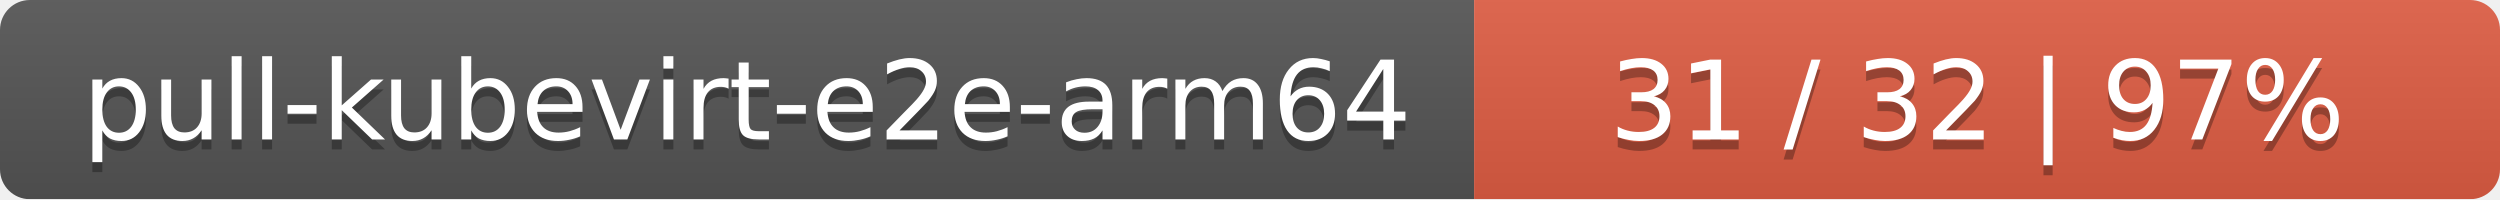
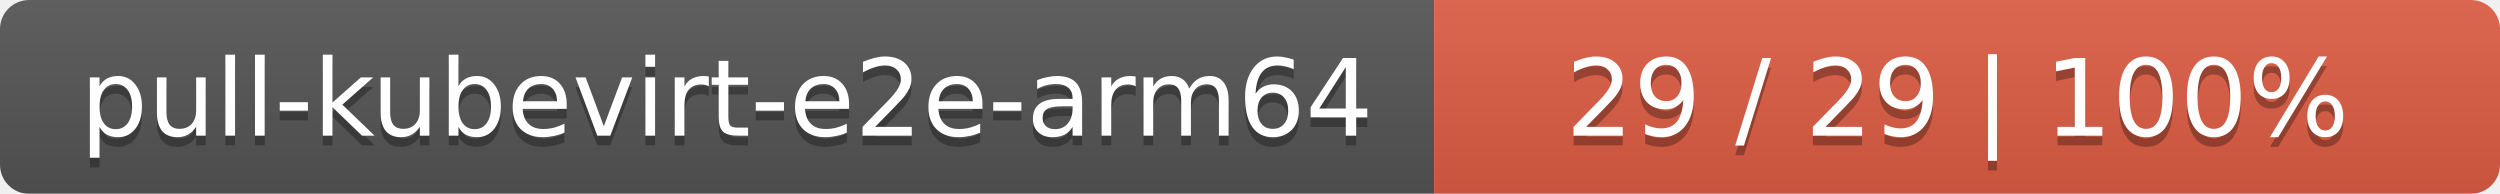
- <svg xmlns="http://www.w3.org/2000/svg" width="251" height="20">
+ <svg xmlns="http://www.w3.org/2000/svg" width="258" height="20">
  <linearGradient id="smooth" x2="0" y2="100%">
    <stop offset="0" stop-color="#bbb" stop-opacity=".1" />
    <stop offset="1" stop-opacity=".1" />
  </linearGradient>
  <mask id="round">
-     <rect width="251" height="20" rx="3" fill="#fff" />
+     <rect width="258" height="20" rx="3" fill="#fff" />
  </mask>
  <g mask="url(#round)">
    <rect width="148" height="20" fill="#555" />
-     <rect x="148" width="103" height="20" fill="#e05d44" />
-     <rect width="251" height="20" fill="url(#smooth)" />
+     <rect x="148" width="110" height="20" fill="#e05d44" />
+     <rect width="258" height="20" fill="url(#smooth)" />
  </g>
  <g fill="#fff" text-anchor="middle" font-family="DejaVu Sans,Verdana,Geneva,sans-serif" font-size="11">
    <text x="75" y="15" fill="#010101" fill-opacity=".3">pull-kubevirt-e2e-arm64</text>
    <text x="75" y="14">pull-kubevirt-e2e-arm64</text>
-     <text x="198.5" y="15" fill="#010101" fill-opacity=".3">31 / 32    |    97%</text>
-     <text x="198.5" y="14">31 / 32    |    97%</text>
+     <text x="202" y="15" fill="#010101" fill-opacity=".3">29 / 29    |    100%</text>
+     <text x="202" y="14">29 / 29    |    100%</text>
  </g>
</svg>
